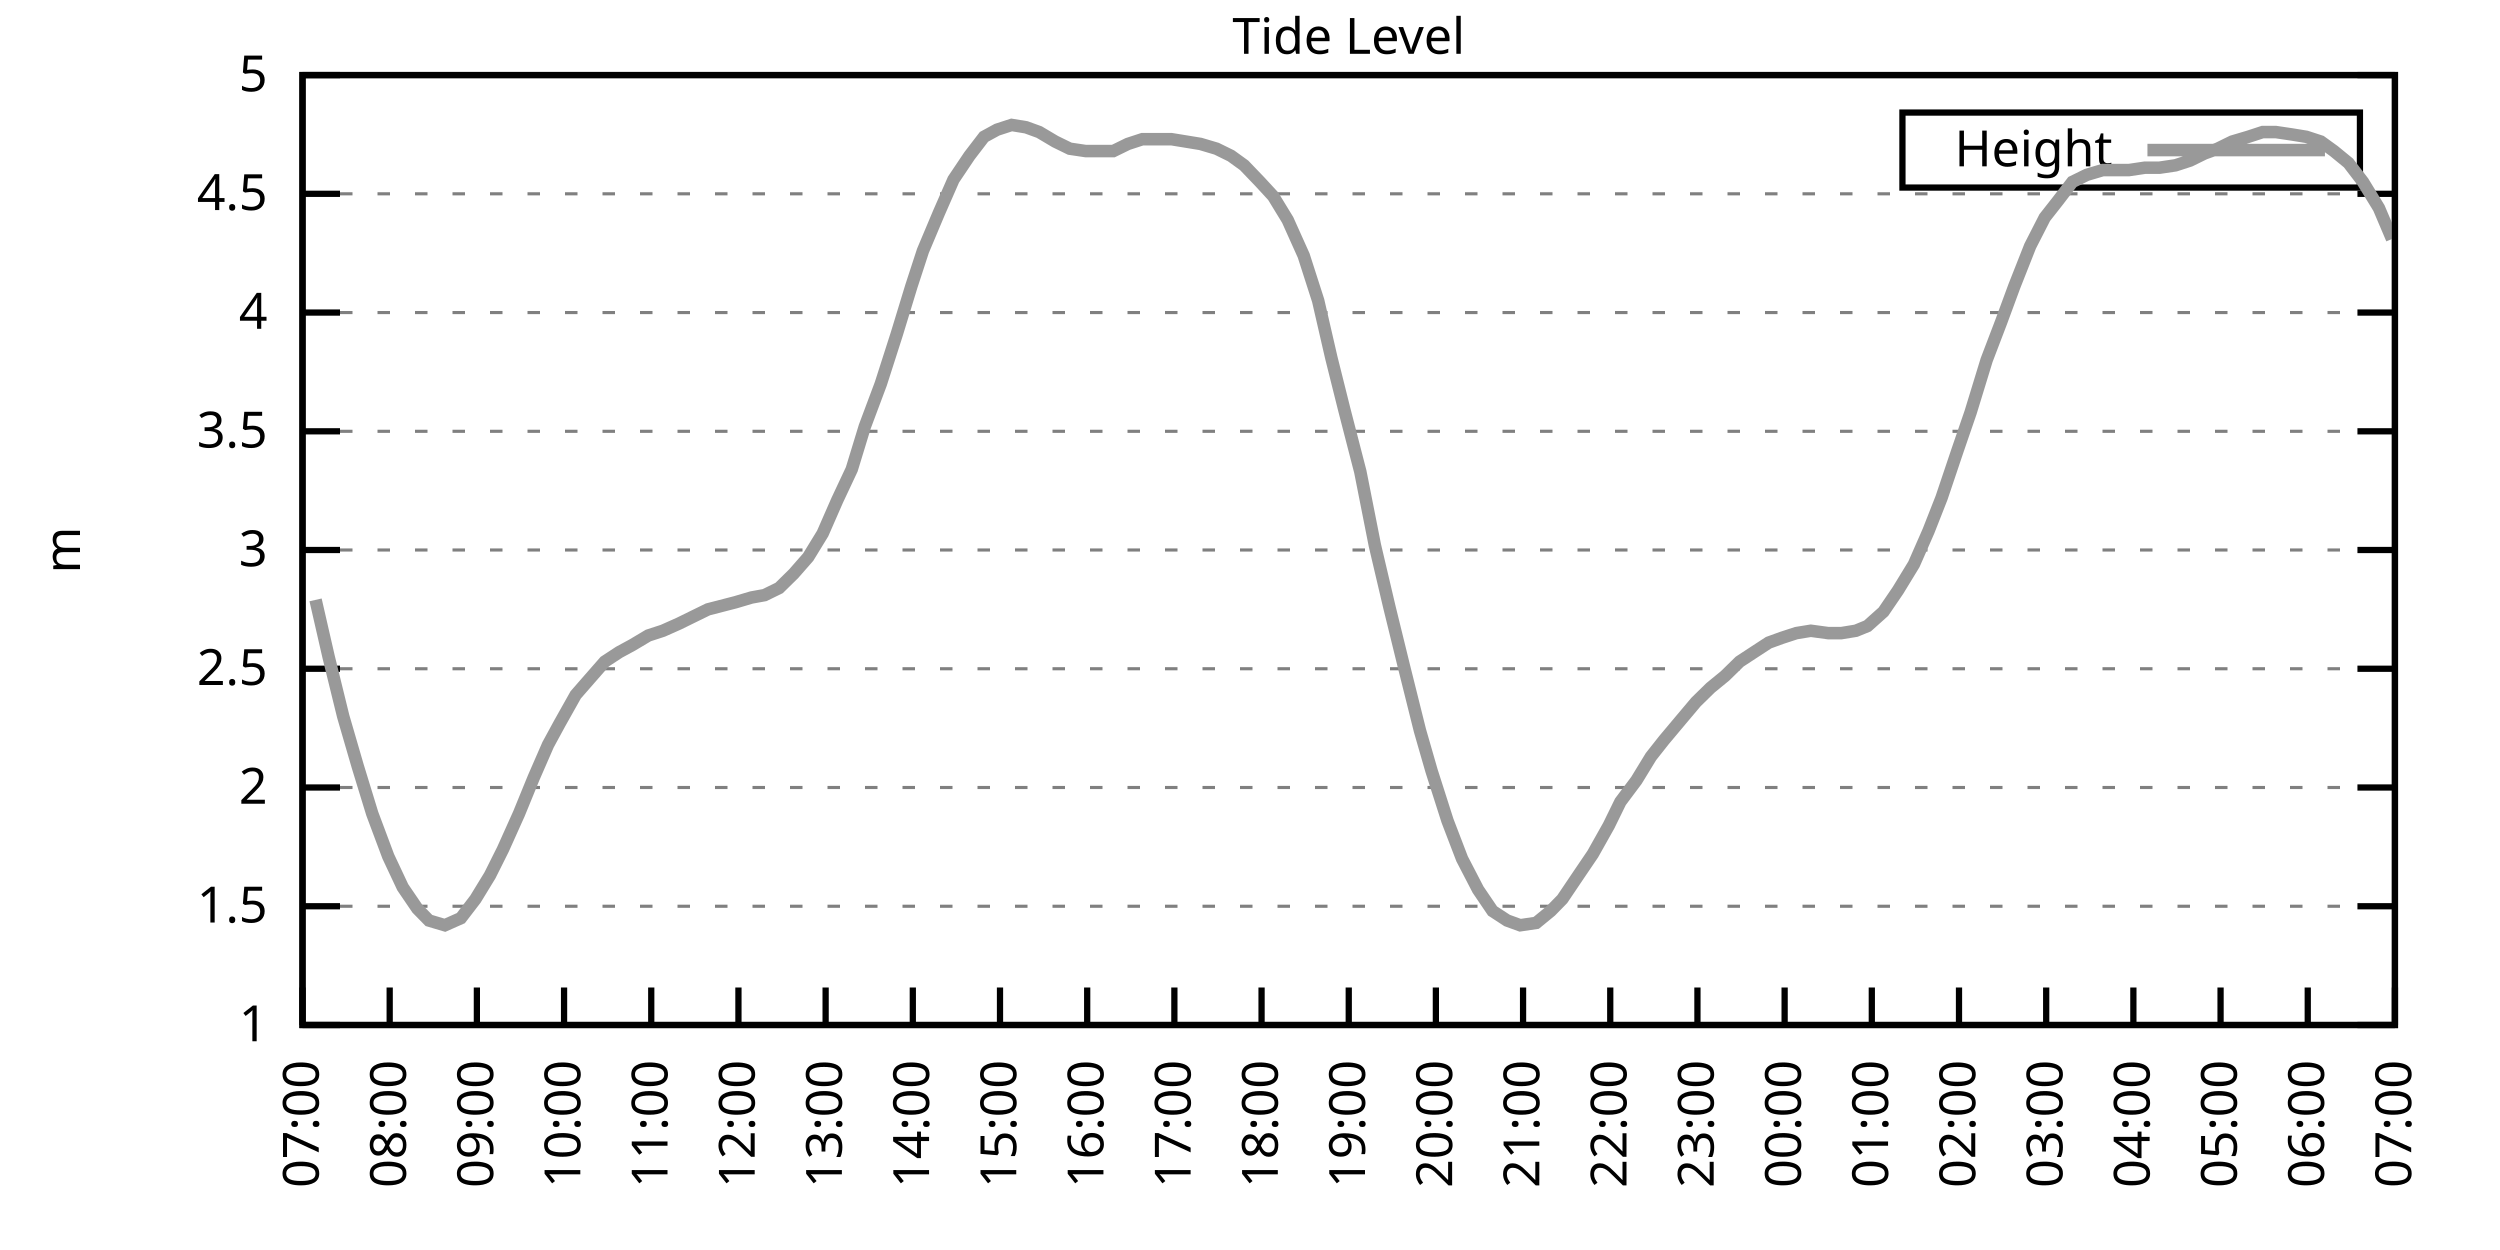
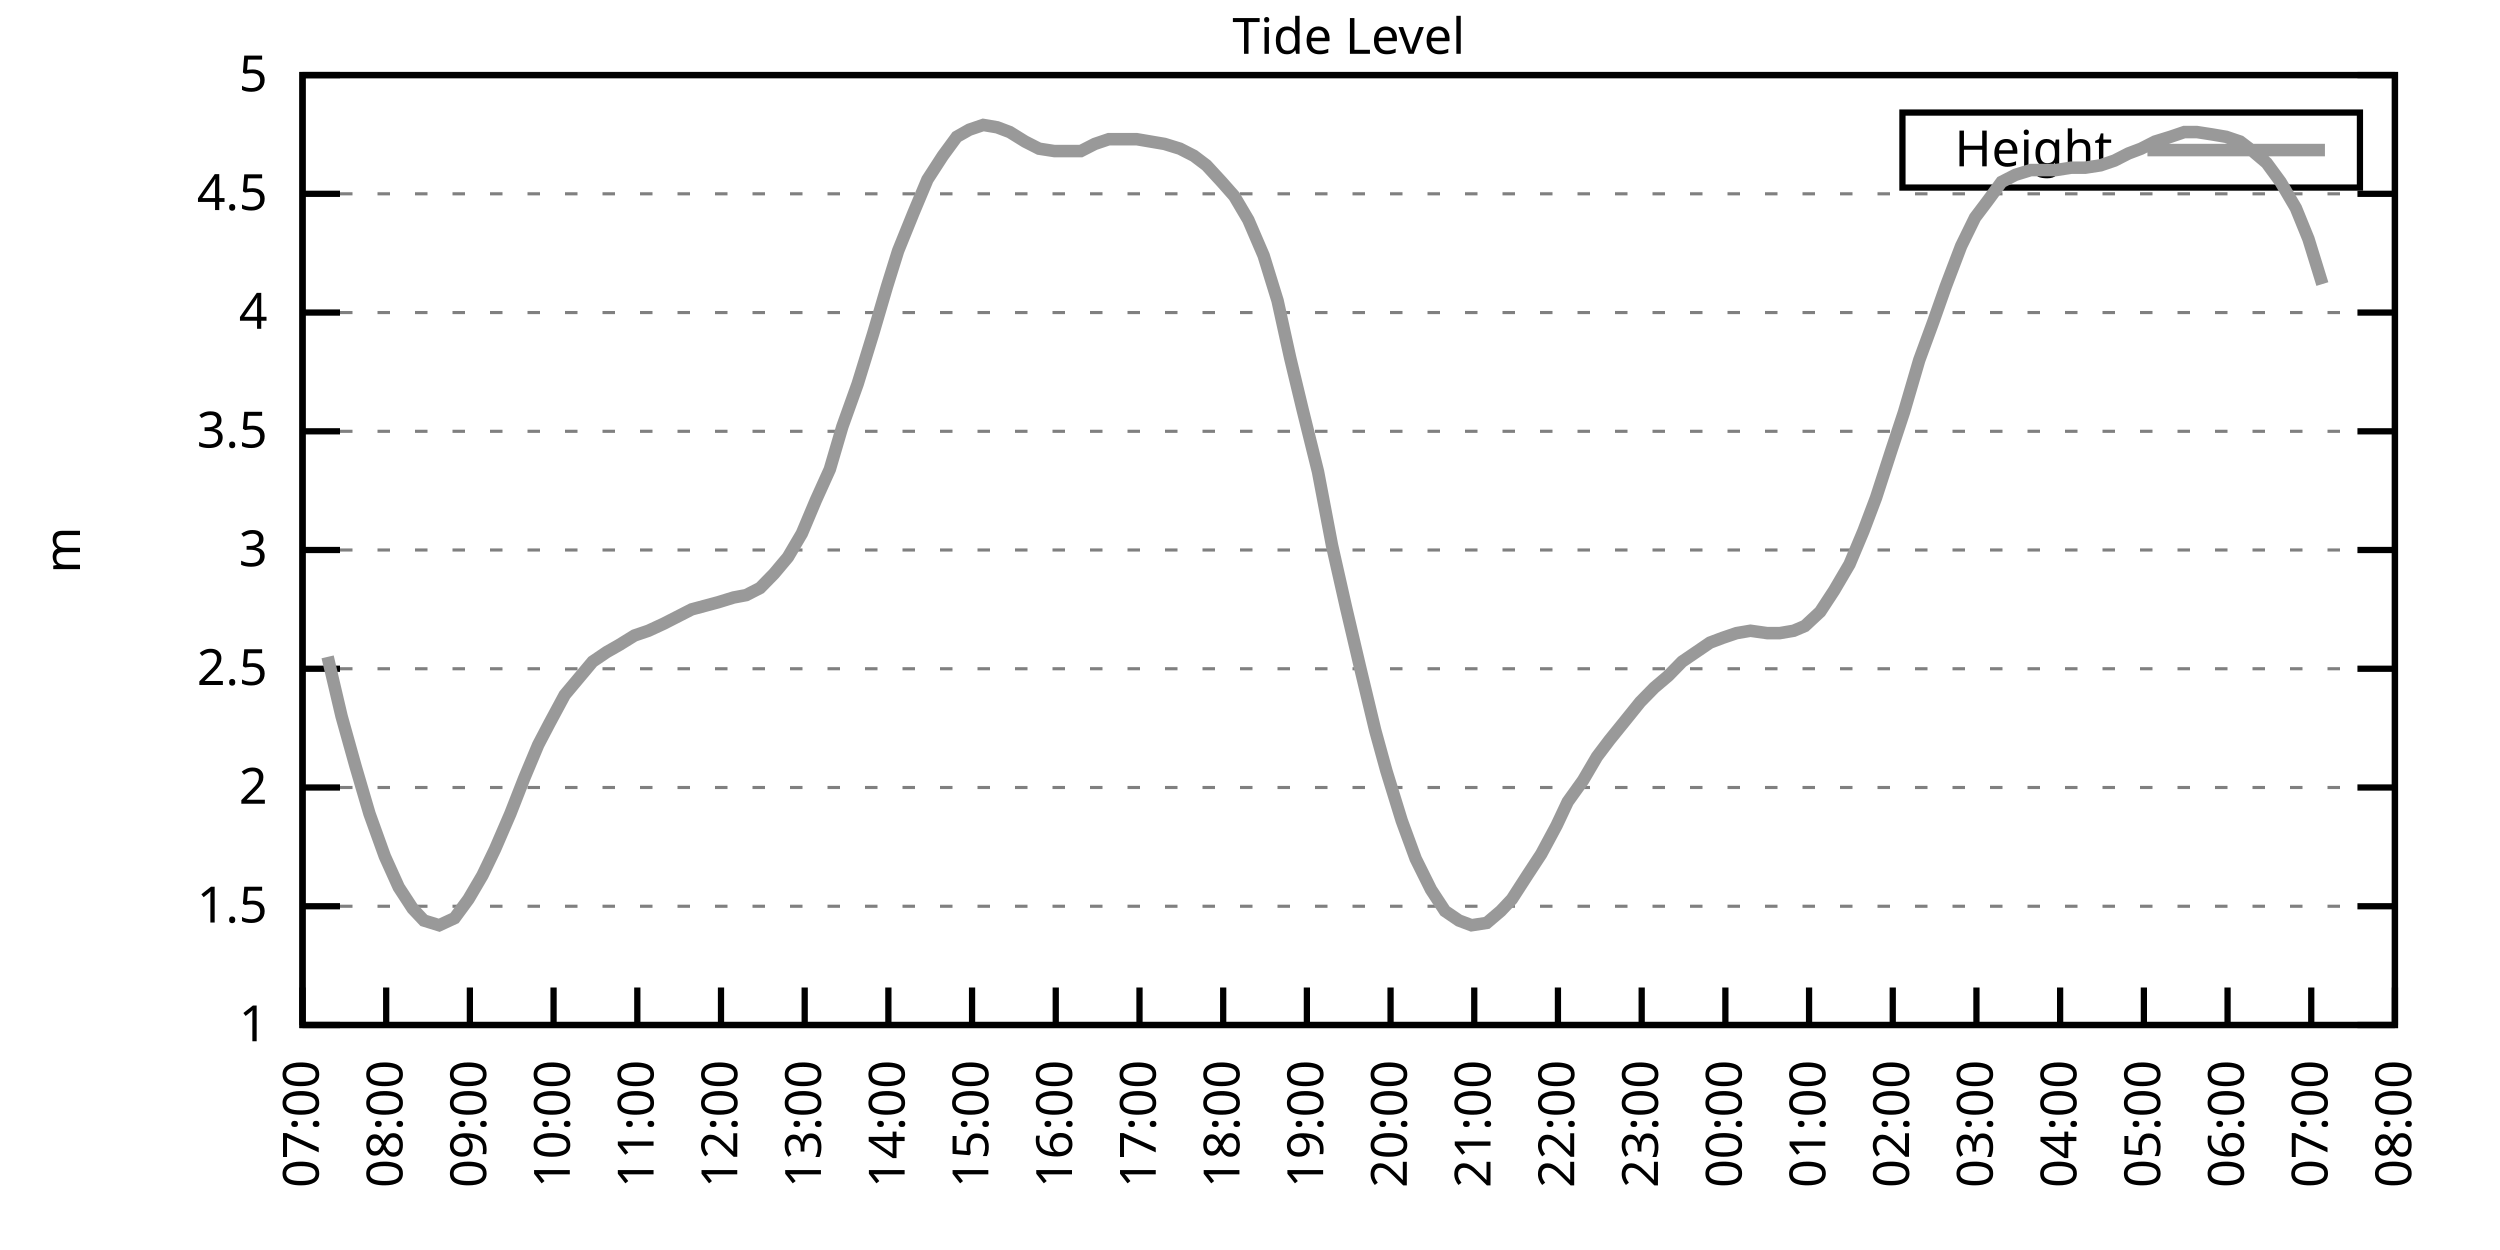
<svg xmlns="http://www.w3.org/2000/svg" xmlns:xlink="http://www.w3.org/1999/xlink" width="400" height="200" viewBox="0 0 400 200">
  <g id="gnuplot_canvas">
    <rect x="0" y="0" width="400" height="200" fill="none" />
    <defs>
      <circle id="gpDot" r="0.5" stroke-width="0.5" stroke="currentColor" />
      <path id="gpPt0" stroke-width="0.333" stroke="currentColor" d="M-1,0 h2 M0,-1 v2" />
      <path id="gpPt1" stroke-width="0.333" stroke="currentColor" d="M-1,-1 L1,1 M1,-1 L-1,1" />
      <path id="gpPt2" stroke-width="0.333" stroke="currentColor" d="M-1,0 L1,0 M0,-1 L0,1 M-1,-1 L1,1 M-1,1 L1,-1" />
      <rect id="gpPt3" stroke-width="0.333" stroke="currentColor" x="-1" y="-1" width="2" height="2" />
      <rect id="gpPt4" stroke-width="0.333" stroke="currentColor" fill="currentColor" x="-1" y="-1" width="2" height="2" />
      <circle id="gpPt5" stroke-width="0.333" stroke="currentColor" cx="0" cy="0" r="1" />
      <use xlink:href="#gpPt5" id="gpPt6" fill="currentColor" stroke="none" />
      <path id="gpPt7" stroke-width="0.333" stroke="currentColor" d="M0,-1.33 L-1.33,0.67 L1.33,0.67 z" />
      <use xlink:href="#gpPt7" id="gpPt8" fill="currentColor" stroke="none" />
      <use xlink:href="#gpPt7" id="gpPt9" stroke="currentColor" transform="rotate(180)" />
      <use xlink:href="#gpPt9" id="gpPt10" fill="currentColor" stroke="none" />
      <use xlink:href="#gpPt3" id="gpPt11" stroke="currentColor" transform="rotate(45)" />
      <use xlink:href="#gpPt11" id="gpPt12" fill="currentColor" stroke="none" />
      <path id="gpPt13" stroke-width="0.333" stroke="currentColor" d="M0,1.330 L1.265,0.411 L0.782,-1.067 L-0.782,-1.076 L-1.265,0.411 z" />
      <use xlink:href="#gpPt13" id="gpPt14" fill="currentColor" stroke="none" />
      <filter id="textbox" filterUnits="objectBoundingBox" x="0" y="0" height="1" width="1">
        <feFlood flood-color="white" flood-opacity="1" result="bgnd" />
        <feComposite in="SourceGraphic" in2="bgnd" operator="atop" />
      </filter>
      <filter id="greybox" filterUnits="objectBoundingBox" x="0" y="0" height="1" width="1">
        <feFlood flood-color="lightgrey" flood-opacity="1" result="grey" />
        <feComposite in="SourceGraphic" in2="grey" operator="atop" />
      </filter>
    </defs>
    <g fill="none" color="white" stroke="currentColor" stroke-width="1.00" stroke-linecap="butt" stroke-linejoin="miter">
</g>
    <g fill="none" color="black" stroke="currentColor" stroke-width="1.00" stroke-linecap="butt" stroke-linejoin="miter">
      <g stroke="none" shape-rendering="crispEdges">
        <polygon fill="rgb(255, 255, 255)" points="48.40,164.00 383.18,164.00 383.18,12.02 48.40,12.02 " />
      </g>
    </g>
    <g fill="none" color="black" stroke="currentColor" stroke-width="1.00" stroke-linecap="butt" stroke-linejoin="miter">
</g>
    <g fill="none" color="black" stroke="black" stroke-width="0.50" stroke-linecap="butt" stroke-linejoin="miter">
</g>
    <g fill="none" color="gray" stroke="currentColor" stroke-width="0.50" stroke-linecap="butt" stroke-linejoin="miter">
      <path stroke="gray" stroke-dasharray="2,4" class="gridline" d="M48.40,164.00 L383.19,164.00  " />
    </g>
    <g fill="none" color="gray" stroke="gray" stroke-width="1.00" stroke-linecap="butt" stroke-linejoin="miter">
</g>
    <g fill="none" color="black" stroke="currentColor" stroke-width="1.00" stroke-linecap="butt" stroke-linejoin="miter">
      <path stroke="black" d="M48.40,164.00 L54.40,164.00 M383.19,164.00 L377.19,164.00  " />
      <g transform="translate(42.80,166.60)" stroke="none" fill="black" font-family="Sans" font-size="8.00" text-anchor="end">
        <text>
          <tspan font-family="Sans"> 1</tspan>
        </text>
      </g>
    </g>
    <g fill="none" color="black" stroke="currentColor" stroke-width="1.00" stroke-linecap="butt" stroke-linejoin="miter">
</g>
    <g fill="none" color="black" stroke="black" stroke-width="0.50" stroke-linecap="butt" stroke-linejoin="miter">
</g>
    <g fill="none" color="gray" stroke="currentColor" stroke-width="0.50" stroke-linecap="butt" stroke-linejoin="miter">
      <path stroke="gray" stroke-dasharray="2,4" class="gridline" d="M48.40,145.00 L383.19,145.00  " />
    </g>
    <g fill="none" color="gray" stroke="gray" stroke-width="1.00" stroke-linecap="butt" stroke-linejoin="miter">
</g>
    <g fill="none" color="black" stroke="currentColor" stroke-width="1.00" stroke-linecap="butt" stroke-linejoin="miter">
      <path stroke="black" d="M48.40,145.00 L54.40,145.00 M383.19,145.00 L377.19,145.00  " />
      <g transform="translate(42.80,147.60)" stroke="none" fill="black" font-family="Sans" font-size="8.00" text-anchor="end">
        <text>
          <tspan font-family="Sans"> 1.5</tspan>
        </text>
      </g>
    </g>
    <g fill="none" color="black" stroke="currentColor" stroke-width="1.00" stroke-linecap="butt" stroke-linejoin="miter">
</g>
    <g fill="none" color="black" stroke="black" stroke-width="0.50" stroke-linecap="butt" stroke-linejoin="miter">
</g>
    <g fill="none" color="gray" stroke="currentColor" stroke-width="0.50" stroke-linecap="butt" stroke-linejoin="miter">
      <path stroke="gray" stroke-dasharray="2,4" class="gridline" d="M48.40,126.00 L383.19,126.00  " />
    </g>
    <g fill="none" color="gray" stroke="gray" stroke-width="1.00" stroke-linecap="butt" stroke-linejoin="miter">
</g>
    <g fill="none" color="black" stroke="currentColor" stroke-width="1.00" stroke-linecap="butt" stroke-linejoin="miter">
      <path stroke="black" d="M48.40,126.00 L54.40,126.00 M383.19,126.00 L377.19,126.00  " />
      <g transform="translate(42.80,128.60)" stroke="none" fill="black" font-family="Sans" font-size="8.00" text-anchor="end">
        <text>
          <tspan font-family="Sans"> 2</tspan>
        </text>
      </g>
    </g>
    <g fill="none" color="black" stroke="currentColor" stroke-width="1.00" stroke-linecap="butt" stroke-linejoin="miter">
</g>
    <g fill="none" color="black" stroke="black" stroke-width="0.50" stroke-linecap="butt" stroke-linejoin="miter">
</g>
    <g fill="none" color="gray" stroke="currentColor" stroke-width="0.50" stroke-linecap="butt" stroke-linejoin="miter">
      <path stroke="gray" stroke-dasharray="2,4" class="gridline" d="M48.40,107.00 L383.19,107.00  " />
    </g>
    <g fill="none" color="gray" stroke="gray" stroke-width="1.00" stroke-linecap="butt" stroke-linejoin="miter">
</g>
    <g fill="none" color="black" stroke="currentColor" stroke-width="1.00" stroke-linecap="butt" stroke-linejoin="miter">
      <path stroke="black" d="M48.40,107.00 L54.40,107.00 M383.19,107.00 L377.19,107.00  " />
      <g transform="translate(42.80,109.60)" stroke="none" fill="black" font-family="Sans" font-size="8.00" text-anchor="end">
        <text>
          <tspan font-family="Sans"> 2.5</tspan>
        </text>
      </g>
    </g>
    <g fill="none" color="black" stroke="currentColor" stroke-width="1.00" stroke-linecap="butt" stroke-linejoin="miter">
</g>
    <g fill="none" color="black" stroke="black" stroke-width="0.50" stroke-linecap="butt" stroke-linejoin="miter">
</g>
    <g fill="none" color="gray" stroke="currentColor" stroke-width="0.50" stroke-linecap="butt" stroke-linejoin="miter">
      <path stroke="gray" stroke-dasharray="2,4" class="gridline" d="M48.40,88.00 L383.19,88.00  " />
    </g>
    <g fill="none" color="gray" stroke="gray" stroke-width="1.00" stroke-linecap="butt" stroke-linejoin="miter">
</g>
    <g fill="none" color="black" stroke="currentColor" stroke-width="1.00" stroke-linecap="butt" stroke-linejoin="miter">
      <path stroke="black" d="M48.40,88.00 L54.40,88.00 M383.19,88.00 L377.19,88.00  " />
      <g transform="translate(42.80,90.60)" stroke="none" fill="black" font-family="Sans" font-size="8.00" text-anchor="end">
        <text>
          <tspan font-family="Sans"> 3</tspan>
        </text>
      </g>
    </g>
    <g fill="none" color="black" stroke="currentColor" stroke-width="1.00" stroke-linecap="butt" stroke-linejoin="miter">
</g>
    <g fill="none" color="black" stroke="black" stroke-width="0.50" stroke-linecap="butt" stroke-linejoin="miter">
</g>
    <g fill="none" color="gray" stroke="currentColor" stroke-width="0.50" stroke-linecap="butt" stroke-linejoin="miter">
      <path stroke="gray" stroke-dasharray="2,4" class="gridline" d="M48.40,69.01 L383.19,69.01  " />
    </g>
    <g fill="none" color="gray" stroke="gray" stroke-width="1.00" stroke-linecap="butt" stroke-linejoin="miter">
</g>
    <g fill="none" color="black" stroke="currentColor" stroke-width="1.00" stroke-linecap="butt" stroke-linejoin="miter">
      <path stroke="black" d="M48.40,69.01 L54.40,69.01 M383.19,69.01 L377.19,69.01  " />
      <g transform="translate(42.80,71.61)" stroke="none" fill="black" font-family="Sans" font-size="8.00" text-anchor="end">
        <text>
          <tspan font-family="Sans"> 3.5</tspan>
        </text>
      </g>
    </g>
    <g fill="none" color="black" stroke="currentColor" stroke-width="1.00" stroke-linecap="butt" stroke-linejoin="miter">
</g>
    <g fill="none" color="black" stroke="black" stroke-width="0.50" stroke-linecap="butt" stroke-linejoin="miter">
</g>
    <g fill="none" color="gray" stroke="currentColor" stroke-width="0.50" stroke-linecap="butt" stroke-linejoin="miter">
      <path stroke="gray" stroke-dasharray="2,4" class="gridline" d="M48.40,50.01 L383.19,50.01  " />
    </g>
    <g fill="none" color="gray" stroke="gray" stroke-width="1.00" stroke-linecap="butt" stroke-linejoin="miter">
</g>
    <g fill="none" color="black" stroke="currentColor" stroke-width="1.00" stroke-linecap="butt" stroke-linejoin="miter">
      <path stroke="black" d="M48.40,50.01 L54.40,50.01 M383.19,50.01 L377.19,50.01  " />
      <g transform="translate(42.80,52.61)" stroke="none" fill="black" font-family="Sans" font-size="8.00" text-anchor="end">
        <text>
          <tspan font-family="Sans"> 4</tspan>
        </text>
      </g>
    </g>
    <g fill="none" color="black" stroke="currentColor" stroke-width="1.00" stroke-linecap="butt" stroke-linejoin="miter">
</g>
    <g fill="none" color="black" stroke="black" stroke-width="0.50" stroke-linecap="butt" stroke-linejoin="miter">
</g>
    <g fill="none" color="gray" stroke="currentColor" stroke-width="0.50" stroke-linecap="butt" stroke-linejoin="miter">
      <path stroke="gray" stroke-dasharray="2,4" class="gridline" d="M48.40,31.01 L383.19,31.01  " />
    </g>
    <g fill="none" color="gray" stroke="gray" stroke-width="1.00" stroke-linecap="butt" stroke-linejoin="miter">
</g>
    <g fill="none" color="black" stroke="currentColor" stroke-width="1.00" stroke-linecap="butt" stroke-linejoin="miter">
      <path stroke="black" d="M48.40,31.01 L54.40,31.01 M383.19,31.01 L377.19,31.01  " />
      <g transform="translate(42.80,33.61)" stroke="none" fill="black" font-family="Sans" font-size="8.00" text-anchor="end">
        <text>
          <tspan font-family="Sans"> 4.5</tspan>
        </text>
      </g>
    </g>
    <g fill="none" color="black" stroke="currentColor" stroke-width="1.00" stroke-linecap="butt" stroke-linejoin="miter">
</g>
    <g fill="none" color="black" stroke="black" stroke-width="0.50" stroke-linecap="butt" stroke-linejoin="miter">
</g>
    <g fill="none" color="gray" stroke="currentColor" stroke-width="0.50" stroke-linecap="butt" stroke-linejoin="miter">
      <path stroke="gray" stroke-dasharray="2,4" class="gridline" d="M48.40,12.01 L383.19,12.01  " />
    </g>
    <g fill="none" color="gray" stroke="gray" stroke-width="1.00" stroke-linecap="butt" stroke-linejoin="miter">
</g>
    <g fill="none" color="black" stroke="currentColor" stroke-width="1.00" stroke-linecap="butt" stroke-linejoin="miter">
      <path stroke="black" d="M48.40,12.01 L54.40,12.01 M383.19,12.01 L377.19,12.01  " />
      <g transform="translate(42.80,14.61)" stroke="none" fill="black" font-family="Sans" font-size="8.00" text-anchor="end">
        <text>
          <tspan font-family="Sans"> 5</tspan>
        </text>
      </g>
    </g>
    <g fill="none" color="black" stroke="currentColor" stroke-width="1.00" stroke-linecap="butt" stroke-linejoin="miter">
      <path stroke="black" d="M48.40,164.00 L48.40,158.00  " />
      <g transform="translate(51.00,169.60) rotate(270.00)" stroke="none" fill="black" font-family="Sans" font-size="8.00" text-anchor="end">
        <text>
          <tspan font-family="Sans">07:00</tspan>
        </text>
      </g>
    </g>
    <g fill="none" color="black" stroke="currentColor" stroke-width="1.00" stroke-linecap="butt" stroke-linejoin="miter">
-       <path stroke="black" d="M62.35,164.00 L62.35,158.00  " />
-       <g transform="translate(64.95,169.60) rotate(270.00)" stroke="none" fill="black" font-family="Sans" font-size="8.00" text-anchor="end">
+       <path stroke="black" d="M61.79,164.00 L61.79,158.00  " />
+       <g transform="translate(64.39,169.60) rotate(270.00)" stroke="none" fill="black" font-family="Sans" font-size="8.00" text-anchor="end">
        <text>
          <tspan font-family="Sans">08:00</tspan>
        </text>
      </g>
    </g>
    <g fill="none" color="black" stroke="currentColor" stroke-width="1.00" stroke-linecap="butt" stroke-linejoin="miter">
-       <path stroke="black" d="M76.30,164.00 L76.30,158.00  " />
-       <g transform="translate(78.90,169.60) rotate(270.00)" stroke="none" fill="black" font-family="Sans" font-size="8.00" text-anchor="end">
+       <path stroke="black" d="M75.18,164.00 L75.18,158.00  " />
+       <g transform="translate(77.78,169.60) rotate(270.00)" stroke="none" fill="black" font-family="Sans" font-size="8.00" text-anchor="end">
        <text>
          <tspan font-family="Sans">09:00</tspan>
        </text>
      </g>
    </g>
    <g fill="none" color="black" stroke="currentColor" stroke-width="1.00" stroke-linecap="butt" stroke-linejoin="miter">
-       <path stroke="black" d="M90.25,164.00 L90.25,158.00  " />
-       <g transform="translate(92.85,169.60) rotate(270.00)" stroke="none" fill="black" font-family="Sans" font-size="8.00" text-anchor="end">
+       <path stroke="black" d="M88.57,164.00 L88.57,158.00  " />
+       <g transform="translate(91.17,169.60) rotate(270.00)" stroke="none" fill="black" font-family="Sans" font-size="8.00" text-anchor="end">
        <text>
          <tspan font-family="Sans">10:00</tspan>
        </text>
      </g>
    </g>
    <g fill="none" color="black" stroke="currentColor" stroke-width="1.00" stroke-linecap="butt" stroke-linejoin="miter">
-       <path stroke="black" d="M104.20,164.00 L104.20,158.00  " />
-       <g transform="translate(106.80,169.60) rotate(270.00)" stroke="none" fill="black" font-family="Sans" font-size="8.00" text-anchor="end">
+       <path stroke="black" d="M101.97,164.00 L101.97,158.00  " />
+       <g transform="translate(104.57,169.60) rotate(270.00)" stroke="none" fill="black" font-family="Sans" font-size="8.00" text-anchor="end">
        <text>
          <tspan font-family="Sans">11:00</tspan>
        </text>
      </g>
    </g>
    <g fill="none" color="black" stroke="currentColor" stroke-width="1.00" stroke-linecap="butt" stroke-linejoin="miter">
-       <path stroke="black" d="M118.15,164.00 L118.15,158.00  " />
-       <g transform="translate(120.75,169.60) rotate(270.00)" stroke="none" fill="black" font-family="Sans" font-size="8.00" text-anchor="end">
+       <path stroke="black" d="M115.36,164.00 L115.36,158.00  " />
+       <g transform="translate(117.96,169.60) rotate(270.00)" stroke="none" fill="black" font-family="Sans" font-size="8.00" text-anchor="end">
        <text>
          <tspan font-family="Sans">12:00</tspan>
        </text>
      </g>
    </g>
    <g fill="none" color="black" stroke="currentColor" stroke-width="1.00" stroke-linecap="butt" stroke-linejoin="miter">
-       <path stroke="black" d="M132.10,164.00 L132.10,158.00  " />
-       <g transform="translate(134.70,169.60) rotate(270.00)" stroke="none" fill="black" font-family="Sans" font-size="8.00" text-anchor="end">
+       <path stroke="black" d="M128.75,164.00 L128.75,158.00  " />
+       <g transform="translate(131.35,169.60) rotate(270.00)" stroke="none" fill="black" font-family="Sans" font-size="8.00" text-anchor="end">
        <text>
          <tspan font-family="Sans">13:00</tspan>
        </text>
      </g>
    </g>
    <g fill="none" color="black" stroke="currentColor" stroke-width="1.00" stroke-linecap="butt" stroke-linejoin="miter">
-       <path stroke="black" d="M146.05,164.00 L146.05,158.00  " />
-       <g transform="translate(148.65,169.60) rotate(270.00)" stroke="none" fill="black" font-family="Sans" font-size="8.00" text-anchor="end">
+       <path stroke="black" d="M142.14,164.00 L142.14,158.00  " />
+       <g transform="translate(144.74,169.60) rotate(270.00)" stroke="none" fill="black" font-family="Sans" font-size="8.00" text-anchor="end">
        <text>
          <tspan font-family="Sans">14:00</tspan>
        </text>
      </g>
    </g>
    <g fill="none" color="black" stroke="currentColor" stroke-width="1.00" stroke-linecap="butt" stroke-linejoin="miter">
-       <path stroke="black" d="M160.00,164.00 L160.00,158.00  " />
-       <g transform="translate(162.60,169.60) rotate(270.00)" stroke="none" fill="black" font-family="Sans" font-size="8.00" text-anchor="end">
+       <path stroke="black" d="M155.53,164.00 L155.53,158.00  " />
+       <g transform="translate(158.13,169.60) rotate(270.00)" stroke="none" fill="black" font-family="Sans" font-size="8.00" text-anchor="end">
        <text>
          <tspan font-family="Sans">15:00</tspan>
        </text>
      </g>
    </g>
    <g fill="none" color="black" stroke="currentColor" stroke-width="1.00" stroke-linecap="butt" stroke-linejoin="miter">
-       <path stroke="black" d="M173.95,164.00 L173.95,158.00  " />
-       <g transform="translate(176.55,169.60) rotate(270.00)" stroke="none" fill="black" font-family="Sans" font-size="8.00" text-anchor="end">
+       <path stroke="black" d="M168.92,164.00 L168.92,158.00  " />
+       <g transform="translate(171.52,169.60) rotate(270.00)" stroke="none" fill="black" font-family="Sans" font-size="8.00" text-anchor="end">
        <text>
          <tspan font-family="Sans">16:00</tspan>
        </text>
      </g>
    </g>
    <g fill="none" color="black" stroke="currentColor" stroke-width="1.00" stroke-linecap="butt" stroke-linejoin="miter">
-       <path stroke="black" d="M187.90,164.00 L187.90,158.00  " />
-       <g transform="translate(190.50,169.60) rotate(270.00)" stroke="none" fill="black" font-family="Sans" font-size="8.00" text-anchor="end">
+       <path stroke="black" d="M182.32,164.00 L182.32,158.00  " />
+       <g transform="translate(184.92,169.60) rotate(270.00)" stroke="none" fill="black" font-family="Sans" font-size="8.00" text-anchor="end">
        <text>
          <tspan font-family="Sans">17:00</tspan>
        </text>
      </g>
    </g>
    <g fill="none" color="black" stroke="currentColor" stroke-width="1.00" stroke-linecap="butt" stroke-linejoin="miter">
-       <path stroke="black" d="M201.85,164.00 L201.85,158.00  " />
-       <g transform="translate(204.45,169.60) rotate(270.00)" stroke="none" fill="black" font-family="Sans" font-size="8.00" text-anchor="end">
+       <path stroke="black" d="M195.71,164.00 L195.71,158.00  " />
+       <g transform="translate(198.31,169.60) rotate(270.00)" stroke="none" fill="black" font-family="Sans" font-size="8.00" text-anchor="end">
        <text>
          <tspan font-family="Sans">18:00</tspan>
        </text>
      </g>
    </g>
    <g fill="none" color="black" stroke="currentColor" stroke-width="1.00" stroke-linecap="butt" stroke-linejoin="miter">
-       <path stroke="black" d="M215.80,164.00 L215.80,158.00  " />
-       <g transform="translate(218.40,169.60) rotate(270.00)" stroke="none" fill="black" font-family="Sans" font-size="8.00" text-anchor="end">
+       <path stroke="black" d="M209.10,164.00 L209.10,158.00  " />
+       <g transform="translate(211.70,169.60) rotate(270.00)" stroke="none" fill="black" font-family="Sans" font-size="8.00" text-anchor="end">
        <text>
          <tspan font-family="Sans">19:00</tspan>
        </text>
      </g>
    </g>
    <g fill="none" color="black" stroke="currentColor" stroke-width="1.00" stroke-linecap="butt" stroke-linejoin="miter">
-       <path stroke="black" d="M229.74,164.00 L229.74,158.00  " />
-       <g transform="translate(232.34,169.60) rotate(270.00)" stroke="none" fill="black" font-family="Sans" font-size="8.00" text-anchor="end">
+       <path stroke="black" d="M222.49,164.00 L222.49,158.00  " />
+       <g transform="translate(225.09,169.60) rotate(270.00)" stroke="none" fill="black" font-family="Sans" font-size="8.00" text-anchor="end">
        <text>
          <tspan font-family="Sans">20:00</tspan>
        </text>
      </g>
    </g>
    <g fill="none" color="black" stroke="currentColor" stroke-width="1.00" stroke-linecap="butt" stroke-linejoin="miter">
-       <path stroke="black" d="M243.69,164.00 L243.69,158.00  " />
-       <g transform="translate(246.29,169.60) rotate(270.00)" stroke="none" fill="black" font-family="Sans" font-size="8.00" text-anchor="end">
+       <path stroke="black" d="M235.88,164.00 L235.88,158.00  " />
+       <g transform="translate(238.48,169.60) rotate(270.00)" stroke="none" fill="black" font-family="Sans" font-size="8.00" text-anchor="end">
        <text>
          <tspan font-family="Sans">21:00</tspan>
        </text>
      </g>
    </g>
    <g fill="none" color="black" stroke="currentColor" stroke-width="1.00" stroke-linecap="butt" stroke-linejoin="miter">
-       <path stroke="black" d="M257.64,164.00 L257.64,158.00  " />
-       <g transform="translate(260.24,169.60) rotate(270.00)" stroke="none" fill="black" font-family="Sans" font-size="8.00" text-anchor="end">
+       <path stroke="black" d="M249.27,164.00 L249.27,158.00  " />
+       <g transform="translate(251.87,169.60) rotate(270.00)" stroke="none" fill="black" font-family="Sans" font-size="8.00" text-anchor="end">
        <text>
          <tspan font-family="Sans">22:00</tspan>
        </text>
      </g>
    </g>
    <g fill="none" color="black" stroke="currentColor" stroke-width="1.00" stroke-linecap="butt" stroke-linejoin="miter">
-       <path stroke="black" d="M271.59,164.00 L271.59,158.00  " />
-       <g transform="translate(274.19,169.60) rotate(270.00)" stroke="none" fill="black" font-family="Sans" font-size="8.00" text-anchor="end">
+       <path stroke="black" d="M262.67,164.00 L262.67,158.00  " />
+       <g transform="translate(265.27,169.60) rotate(270.00)" stroke="none" fill="black" font-family="Sans" font-size="8.00" text-anchor="end">
        <text>
          <tspan font-family="Sans">23:00</tspan>
        </text>
      </g>
    </g>
    <g fill="none" color="black" stroke="currentColor" stroke-width="1.00" stroke-linecap="butt" stroke-linejoin="miter">
-       <path stroke="black" d="M285.54,164.00 L285.54,158.00  " />
-       <g transform="translate(288.14,169.60) rotate(270.00)" stroke="none" fill="black" font-family="Sans" font-size="8.00" text-anchor="end">
+       <path stroke="black" d="M276.06,164.00 L276.06,158.00  " />
+       <g transform="translate(278.66,169.60) rotate(270.00)" stroke="none" fill="black" font-family="Sans" font-size="8.00" text-anchor="end">
        <text>
          <tspan font-family="Sans">00:00</tspan>
        </text>
      </g>
    </g>
    <g fill="none" color="black" stroke="currentColor" stroke-width="1.00" stroke-linecap="butt" stroke-linejoin="miter">
-       <path stroke="black" d="M299.49,164.00 L299.49,158.00  " />
-       <g transform="translate(302.09,169.60) rotate(270.00)" stroke="none" fill="black" font-family="Sans" font-size="8.00" text-anchor="end">
+       <path stroke="black" d="M289.45,164.00 L289.45,158.00  " />
+       <g transform="translate(292.05,169.60) rotate(270.00)" stroke="none" fill="black" font-family="Sans" font-size="8.00" text-anchor="end">
        <text>
          <tspan font-family="Sans">01:00</tspan>
        </text>
      </g>
    </g>
    <g fill="none" color="black" stroke="currentColor" stroke-width="1.00" stroke-linecap="butt" stroke-linejoin="miter">
-       <path stroke="black" d="M313.44,164.00 L313.44,158.00  " />
-       <g transform="translate(316.04,169.60) rotate(270.00)" stroke="none" fill="black" font-family="Sans" font-size="8.00" text-anchor="end">
+       <path stroke="black" d="M302.84,164.00 L302.84,158.00  " />
+       <g transform="translate(305.44,169.60) rotate(270.00)" stroke="none" fill="black" font-family="Sans" font-size="8.00" text-anchor="end">
        <text>
          <tspan font-family="Sans">02:00</tspan>
        </text>
      </g>
    </g>
    <g fill="none" color="black" stroke="currentColor" stroke-width="1.00" stroke-linecap="butt" stroke-linejoin="miter">
-       <path stroke="black" d="M327.39,164.00 L327.39,158.00  " />
-       <g transform="translate(329.99,169.60) rotate(270.00)" stroke="none" fill="black" font-family="Sans" font-size="8.00" text-anchor="end">
+       <path stroke="black" d="M316.23,164.00 L316.23,158.00  " />
+       <g transform="translate(318.83,169.60) rotate(270.00)" stroke="none" fill="black" font-family="Sans" font-size="8.00" text-anchor="end">
        <text>
          <tspan font-family="Sans">03:00</tspan>
        </text>
      </g>
    </g>
    <g fill="none" color="black" stroke="currentColor" stroke-width="1.00" stroke-linecap="butt" stroke-linejoin="miter">
-       <path stroke="black" d="M341.34,164.00 L341.34,158.00  " />
-       <g transform="translate(343.94,169.60) rotate(270.00)" stroke="none" fill="black" font-family="Sans" font-size="8.00" text-anchor="end">
+       <path stroke="black" d="M329.62,164.00 L329.62,158.00  " />
+       <g transform="translate(332.22,169.60) rotate(270.00)" stroke="none" fill="black" font-family="Sans" font-size="8.00" text-anchor="end">
        <text>
          <tspan font-family="Sans">04:00</tspan>
        </text>
      </g>
    </g>
    <g fill="none" color="black" stroke="currentColor" stroke-width="1.00" stroke-linecap="butt" stroke-linejoin="miter">
-       <path stroke="black" d="M355.29,164.00 L355.29,158.00  " />
-       <g transform="translate(357.89,169.60) rotate(270.00)" stroke="none" fill="black" font-family="Sans" font-size="8.00" text-anchor="end">
+       <path stroke="black" d="M343.02,164.00 L343.02,158.00  " />
+       <g transform="translate(345.62,169.60) rotate(270.00)" stroke="none" fill="black" font-family="Sans" font-size="8.00" text-anchor="end">
        <text>
          <tspan font-family="Sans">05:00</tspan>
        </text>
      </g>
    </g>
    <g fill="none" color="black" stroke="currentColor" stroke-width="1.00" stroke-linecap="butt" stroke-linejoin="miter">
-       <path stroke="black" d="M369.24,164.00 L369.24,158.00  " />
-       <g transform="translate(371.84,169.60) rotate(270.00)" stroke="none" fill="black" font-family="Sans" font-size="8.00" text-anchor="end">
+       <path stroke="black" d="M356.41,164.00 L356.41,158.00  " />
+       <g transform="translate(359.01,169.60) rotate(270.00)" stroke="none" fill="black" font-family="Sans" font-size="8.00" text-anchor="end">
        <text>
          <tspan font-family="Sans">06:00</tspan>
+         </text>
+       </g>
+     </g>
+     <g fill="none" color="black" stroke="currentColor" stroke-width="1.00" stroke-linecap="butt" stroke-linejoin="miter">
+       <path stroke="black" d="M369.80,164.00 L369.80,158.00  " />
+       <g transform="translate(372.40,169.60) rotate(270.00)" stroke="none" fill="black" font-family="Sans" font-size="8.00" text-anchor="end">
+         <text>
+           <tspan font-family="Sans">07:00</tspan>
        </text>
      </g>
    </g>
    <g fill="none" color="black" stroke="currentColor" stroke-width="1.00" stroke-linecap="butt" stroke-linejoin="miter">
      <path stroke="black" d="M383.19,164.00 L383.19,158.00  " />
      <g transform="translate(385.79,169.60) rotate(270.00)" stroke="none" fill="black" font-family="Sans" font-size="8.00" text-anchor="end">
        <text>
-           <tspan font-family="Sans">07:00</tspan>
+           <tspan font-family="Sans">08:00</tspan>
        </text>
      </g>
    </g>
    <g fill="none" color="black" stroke="currentColor" stroke-width="1.00" stroke-linecap="butt" stroke-linejoin="miter">
</g>
    <g fill="none" color="black" stroke="currentColor" stroke-width="1.00" stroke-linecap="butt" stroke-linejoin="miter">
      <path stroke="black" d="M48.40,12.01 L48.40,164.00 L383.19,164.00 L383.19,12.01 L48.40,12.01 Z  " />
    </g>
    <g fill="none" color="black" stroke="currentColor" stroke-width="1.00" stroke-linecap="butt" stroke-linejoin="miter">
</g>
    <g fill="none" color="black" stroke="currentColor" stroke-width="1.00" stroke-linecap="butt" stroke-linejoin="miter">
      <path stroke="black" d="M304.39,30.01 L304.39,18.01 L377.59,18.01 L377.59,30.01 L304.39,30.01 Z  " />
    </g>
    <g id="Tide_level_plot_1">
      <g fill="none" color="white" stroke="black" stroke-width="2.00" stroke-linecap="butt" stroke-linejoin="miter">
</g>
      <g fill="none" color="black" stroke="currentColor" stroke-width="2.00" stroke-linecap="butt" stroke-linejoin="miter">
        <g transform="translate(337.99,26.61)" stroke="none" fill="black" font-family="Sans" font-size="8.00" text-anchor="end">
          <text>
            <tspan font-family="Sans">Height</tspan>
          </text>
        </g>
      </g>
      <g fill="none" color="black" stroke="currentColor" stroke-width="2.00" stroke-linecap="butt" stroke-linejoin="miter">
-         <path stroke="rgb(153, 153, 153)" d="M343.59,24.01 L371.99,24.01 M50.49,95.98 L52.58,105.10 L54.91,114.60 L57.23,122.58 L59.56,130.18 L62.12,137.02   L64.44,141.96 L66.77,145.38 L68.63,147.28 L71.18,148.04 L73.74,146.90 L76.07,143.86 L78.39,140.06 L80.48,135.88   L83.04,130.18 L85.37,124.48 L87.69,119.16 L89.55,115.74 L92.11,111.18 L94.43,108.52 L96.76,105.86 L99.08,104.34   L101.18,103.20 L103.73,101.68 L106.06,100.92 L108.62,99.78 L110.94,98.64 L113.27,97.50 L117.68,96.36 L120.24,95.60   L122.33,95.22 L124.66,94.08 L126.98,91.80 L129.31,89.14 L131.63,85.35 L133.96,80.03 L136.28,75.09 L138.37,68.25   L140.93,61.41 L143.49,53.43 L145.81,45.83 L147.67,40.13 L150.23,34.05 L152.56,28.73 L155.11,24.93 L157.44,21.89   L159.53,20.75 L161.86,19.99 L164.18,20.37 L166.27,21.13 L168.83,22.65 L171.16,23.79 L173.71,24.17 L175.81,24.17   L178.13,24.17 L180.46,23.03 L182.78,22.27 L185.11,22.27 L187.43,22.27 L189.76,22.65 L192.08,23.03 L194.64,23.79   L196.96,24.93 L199.06,26.45 L201.61,29.11 L203.71,31.39 L206.03,35.19 L208.59,40.89 L210.91,48.11 L213.01,57.23   L215.10,65.59 L217.65,75.47 L219.98,87.25 L222.30,97.12 L224.63,106.62 L227.19,116.88 L229.05,123.34 L231.60,131.32   L233.93,137.40 L236.49,142.34 L238.81,145.76 L241.14,147.28 L243.23,148.04 L245.79,147.66 L248.11,145.76 L249.97,143.86   L252.53,140.06 L254.85,136.64 L257.41,132.08 L259.27,128.28 L261.83,124.86 L264.15,121.06 L266.25,118.40 L268.80,115.36   L271.36,112.32 L273.69,110.04 L276.01,108.14 L278.34,105.86 L280.66,104.34 L282.99,102.82 L285.08,102.06 L287.40,101.30   L289.73,100.92 L292.52,101.30 L294.61,101.30 L296.94,100.92 L298.80,100.16 L301.35,97.88 L303.68,94.46 L306.23,90.28   L308.56,84.97 L310.65,79.65 L313.21,72.05 L315.30,65.97 L317.86,57.61 L320.18,51.53 L322.28,45.83 L324.83,39.37   L327.16,34.81 L329.25,32.15 L331.58,29.11 L333.90,27.97 L336.46,27.21 L338.78,27.21 L340.64,27.21 L343.20,26.83   L345.53,26.83 L348.08,26.45 L350.41,25.69 L352.73,24.55 L354.83,23.79 L357.15,22.65 L359.71,21.89 L362.03,21.13   L364.13,21.13 L366.68,21.51 L369.01,21.89 L371.33,22.65 L373.43,24.17 L375.75,26.07 L378.08,29.11 L380.63,33.29   L382.73,38.23  " />
+         <path stroke="rgb(153, 153, 153)" d="M343.59,24.01 L371.99,24.01 M52.42,105.10 L54.65,114.60 L56.88,122.58 L59.11,130.18 L61.57,137.02 L63.80,141.96   L66.03,145.38 L67.82,147.28 L70.27,148.04 L72.73,146.90 L74.96,143.86 L77.19,140.06 L79.20,135.88 L81.66,130.18   L83.89,124.48 L86.12,119.16 L87.91,115.74 L90.36,111.18 L92.59,108.52 L94.82,105.86 L97.06,104.34 L99.06,103.20   L101.52,101.68 L103.75,100.92 L106.21,99.78 L108.44,98.64 L110.67,97.50 L114.91,96.36 L117.37,95.60 L119.38,95.22   L121.61,94.08 L123.84,91.80 L126.07,89.14 L128.30,85.35 L130.54,80.03 L132.77,75.09 L134.78,68.25 L137.23,61.41   L139.69,53.43 L141.92,45.83 L143.70,40.13 L146.16,34.05 L148.39,28.73 L150.85,24.93 L153.08,21.89 L155.09,20.75   L157.32,19.99 L159.55,20.37 L161.56,21.13 L164.01,22.65 L166.25,23.79 L168.70,24.17 L170.71,24.17 L172.94,24.17   L175.17,23.03 L177.41,22.27 L179.64,22.27 L181.87,22.27 L184.10,22.65 L186.33,23.03 L188.79,23.79 L191.02,24.93   L193.03,26.45 L195.48,29.11 L197.49,31.39 L199.73,35.19 L202.18,40.89 L204.41,48.11 L206.42,57.23 L208.43,65.59   L210.88,75.47 L213.12,87.25 L215.35,97.12 L217.58,106.62 L220.04,116.88 L221.82,123.34 L224.28,131.32 L226.51,137.40   L228.96,142.34 L231.20,145.76 L233.43,147.28 L235.44,148.04 L237.89,147.66 L240.12,145.76 L241.91,143.86 L244.36,140.06   L246.60,136.64 L249.05,132.08 L250.84,128.28 L253.29,124.86 L255.52,121.06 L257.53,118.40 L259.99,115.36 L262.44,112.32   L264.67,110.04 L266.91,108.14 L269.14,105.86 L271.37,104.34 L273.60,102.82 L275.61,102.06 L277.84,101.30 L280.07,100.92   L282.75,101.30 L284.76,101.30 L286.99,100.92 L288.78,100.16 L291.23,97.88 L293.47,94.46 L295.92,90.28 L298.15,84.97   L300.16,79.65 L302.62,72.05 L304.63,65.97 L307.08,57.61 L309.31,51.53 L311.32,45.83 L313.78,39.37 L316.01,34.81   L318.02,32.15 L320.25,29.11 L322.48,27.97 L324.94,27.21 L327.17,27.21 L328.95,27.21 L331.41,26.83 L333.64,26.83   L336.10,26.45 L338.33,25.69 L340.56,24.55 L342.57,23.79 L344.80,22.65 L347.26,21.89 L349.49,21.13 L351.50,21.13   L353.95,21.51 L356.18,21.89 L358.42,22.65 L360.42,24.17 L362.66,26.07 L364.89,29.11 L367.34,33.29 L369.35,38.23   L371.58,45.45  " />
      </g>
    </g>
    <g fill="none" color="black" stroke="currentColor" stroke-width="2.00" stroke-linecap="butt" stroke-linejoin="miter">
</g>
    <g fill="none" color="black" stroke="black" stroke-width="1.00" stroke-linecap="butt" stroke-linejoin="miter">
</g>
    <g fill="none" color="black" stroke="currentColor" stroke-width="1.00" stroke-linecap="butt" stroke-linejoin="miter">
      <path stroke="black" d="M48.40,12.01 L48.40,164.00 L383.19,164.00 L383.19,12.01 L48.40,12.01 Z  " />
      <g transform="translate(12.80,88.01) rotate(270.00)" stroke="none" fill="black" font-family="Sans" font-size="8.00" text-anchor="middle">
        <text>
          <tspan font-family="Sans">m</tspan>
        </text>
      </g>
    </g>
    <g fill="none" color="black" stroke="currentColor" stroke-width="1.00" stroke-linecap="butt" stroke-linejoin="miter">
</g>
    <g fill="none" color="black" stroke="currentColor" stroke-width="1.00" stroke-linecap="butt" stroke-linejoin="miter">
      <g transform="translate(215.79,8.61)" stroke="none" fill="black" font-family="Sans" font-size="8.00" text-anchor="middle">
        <text>
          <tspan font-family="Sans">Tide Level</tspan>
        </text>
      </g>
    </g>
    <g fill="none" color="black" stroke="currentColor" stroke-width="1.00" stroke-linecap="butt" stroke-linejoin="miter">
</g>
  </g>
</svg>
